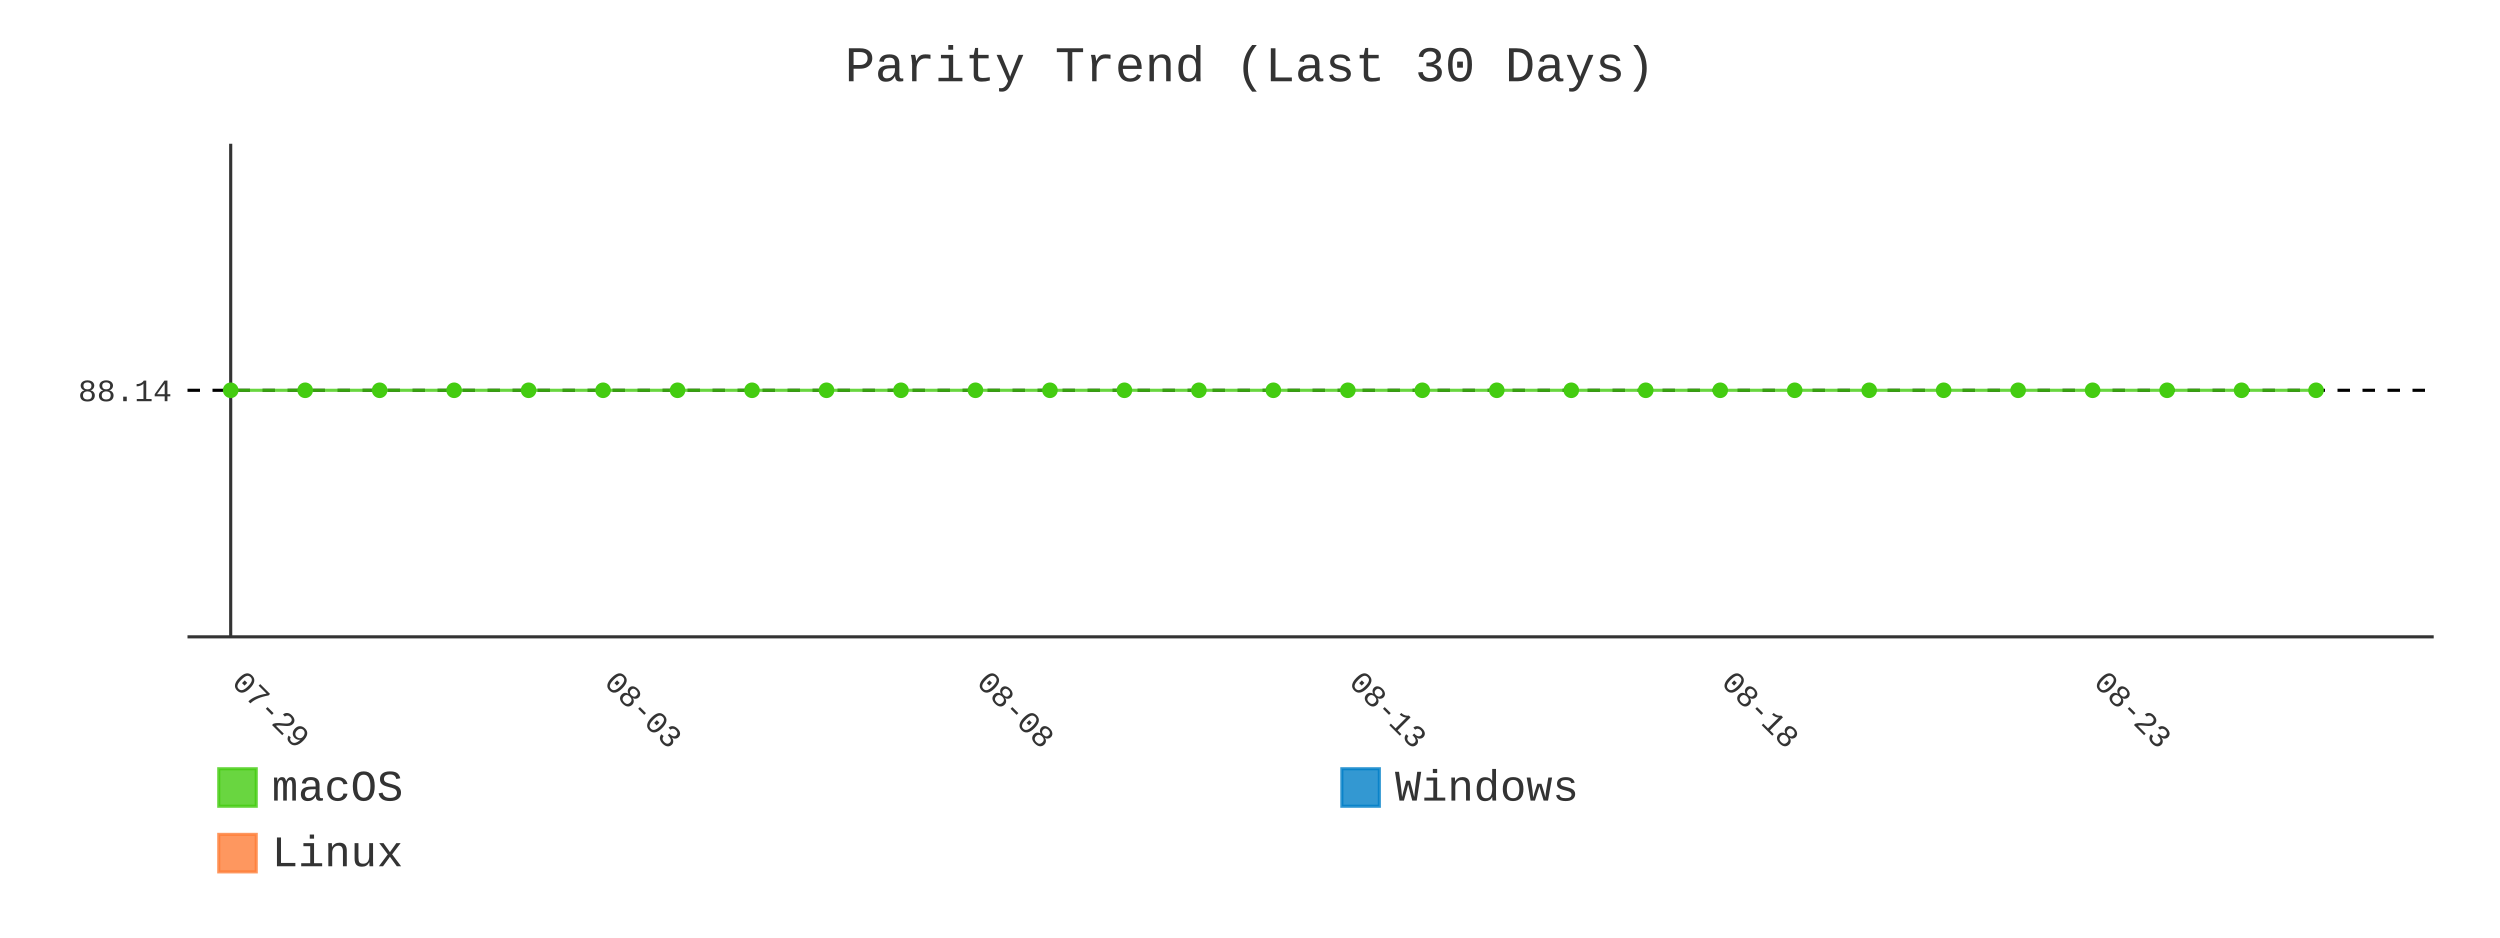
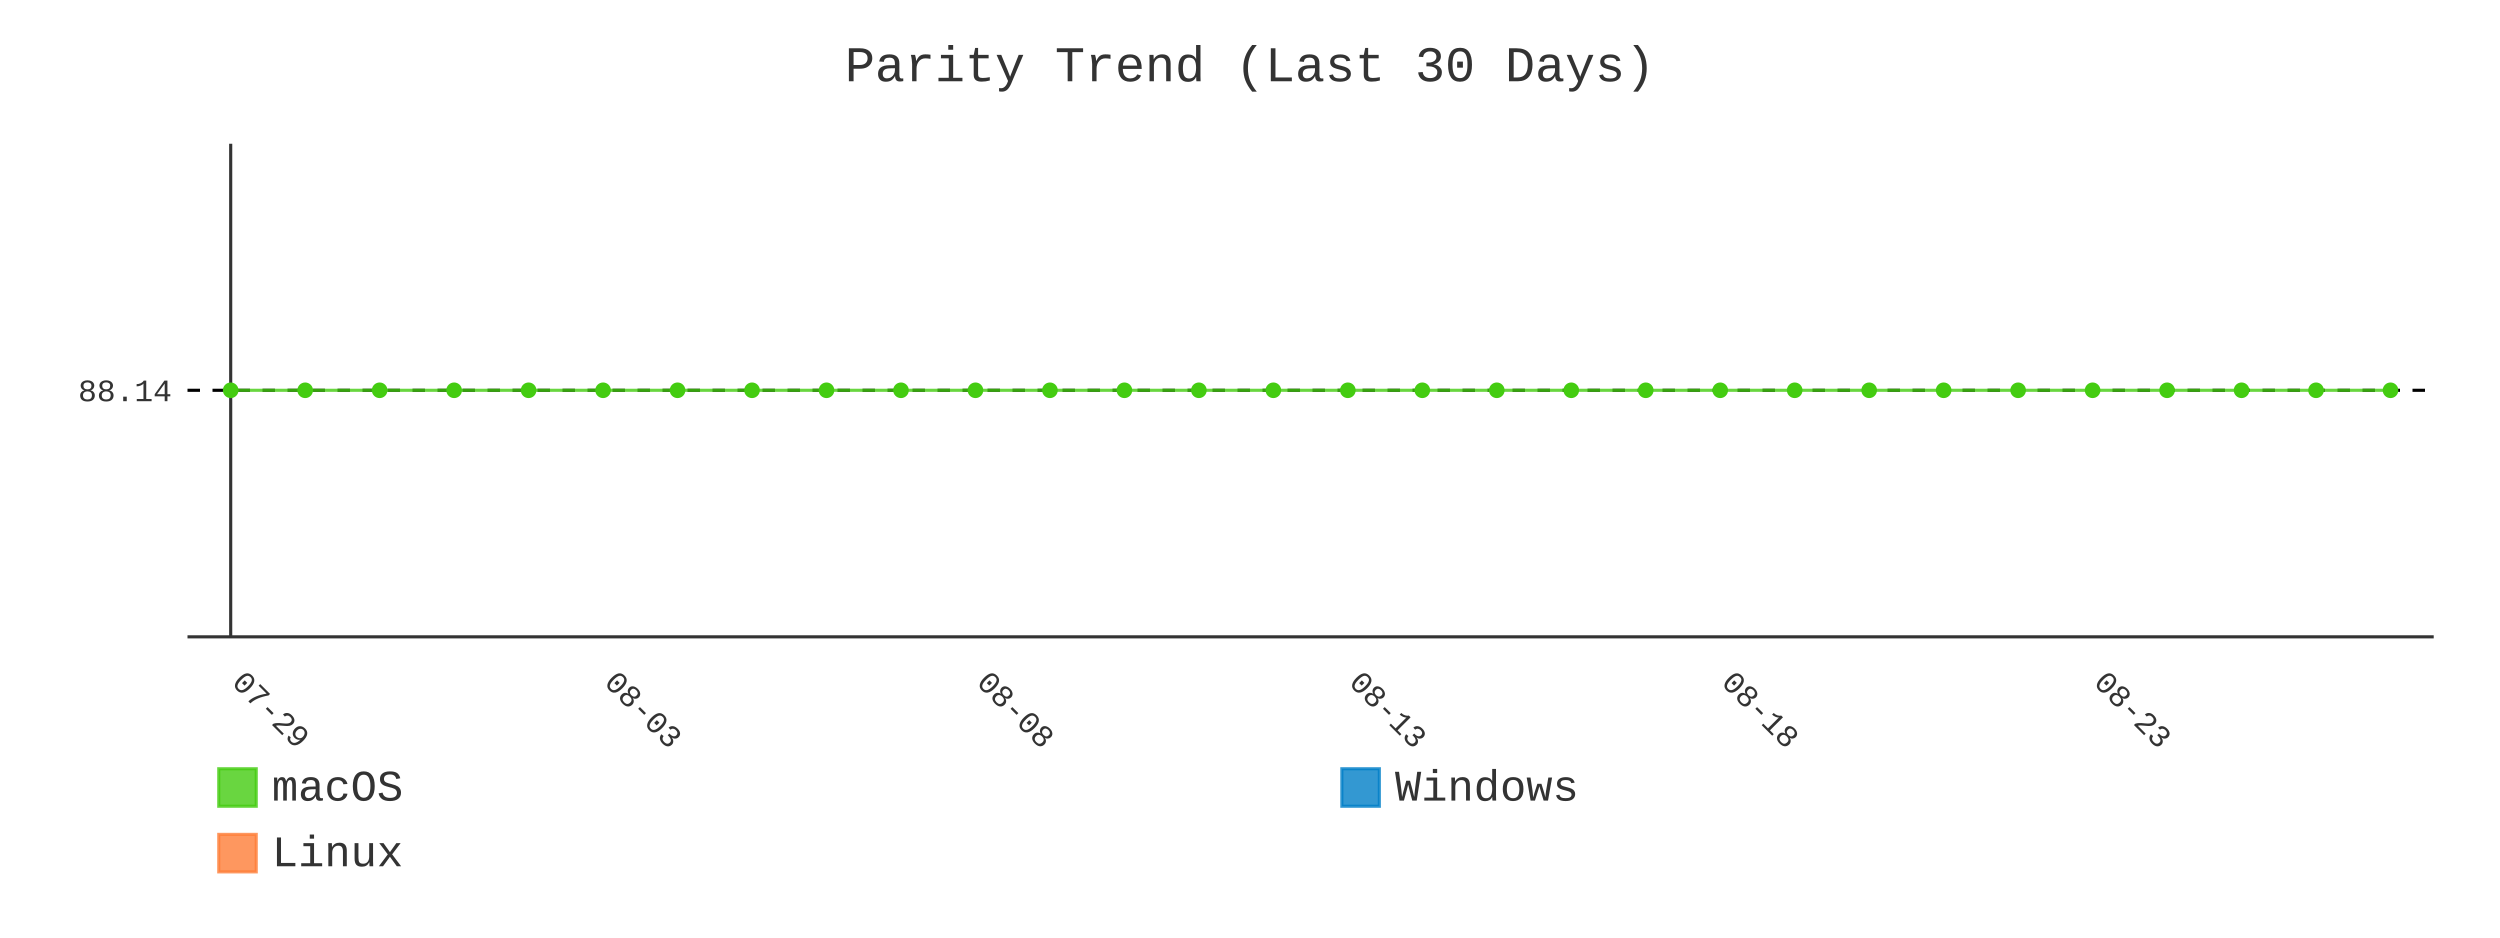
- <svg xmlns="http://www.w3.org/2000/svg" id="chart-9cf32f2b-946a-45d4-9164-ca7a1ed6c780" class="pygal-chart" viewBox="0 0 800 300">
+ <svg xmlns="http://www.w3.org/2000/svg" id="chart-24dbca61-6673-400d-81ed-f1fdaafa9b57" class="pygal-chart" viewBox="0 0 800 300">
  <defs>
-     <style type="text/css">#chart-9cf32f2b-946a-45d4-9164-ca7a1ed6c780{-webkit-user-select:none;-webkit-font-smoothing:antialiased;font-family:Consolas,"Liberation Mono",Menlo,Courier,monospace}#chart-9cf32f2b-946a-45d4-9164-ca7a1ed6c780 .title{font-family:Consolas,"Liberation Mono",Menlo,Courier,monospace;font-size:16px}#chart-9cf32f2b-946a-45d4-9164-ca7a1ed6c780 .legends .legend text{font-family:Consolas,"Liberation Mono",Menlo,Courier,monospace;font-size:14px}#chart-9cf32f2b-946a-45d4-9164-ca7a1ed6c780 .axis text{font-family:Consolas,"Liberation Mono",Menlo,Courier,monospace;font-size:10px}#chart-9cf32f2b-946a-45d4-9164-ca7a1ed6c780 .axis text.major{font-family:Consolas,"Liberation Mono",Menlo,Courier,monospace;font-size:10px}#chart-9cf32f2b-946a-45d4-9164-ca7a1ed6c780 .text-overlay text.value{font-family:Consolas,"Liberation Mono",Menlo,Courier,monospace;font-size:16px}#chart-9cf32f2b-946a-45d4-9164-ca7a1ed6c780 .text-overlay text.label{font-family:Consolas,"Liberation Mono",Menlo,Courier,monospace;font-size:10px}#chart-9cf32f2b-946a-45d4-9164-ca7a1ed6c780 .tooltip{font-family:Consolas,"Liberation Mono",Menlo,Courier,monospace;font-size:14px}#chart-9cf32f2b-946a-45d4-9164-ca7a1ed6c780 text.no_data{font-family:Consolas,"Liberation Mono",Menlo,Courier,monospace;font-size:64px}
- #chart-9cf32f2b-946a-45d4-9164-ca7a1ed6c780{background-color:transparent}#chart-9cf32f2b-946a-45d4-9164-ca7a1ed6c780 path,#chart-9cf32f2b-946a-45d4-9164-ca7a1ed6c780 line,#chart-9cf32f2b-946a-45d4-9164-ca7a1ed6c780 rect,#chart-9cf32f2b-946a-45d4-9164-ca7a1ed6c780 circle{-webkit-transition:400ms;-moz-transition:400ms;transition:400ms}#chart-9cf32f2b-946a-45d4-9164-ca7a1ed6c780 .graph &gt; .background{fill:transparent}#chart-9cf32f2b-946a-45d4-9164-ca7a1ed6c780 .plot &gt; .background{fill:transparent}#chart-9cf32f2b-946a-45d4-9164-ca7a1ed6c780 .graph{fill:#333}#chart-9cf32f2b-946a-45d4-9164-ca7a1ed6c780 text.no_data{fill:#333}#chart-9cf32f2b-946a-45d4-9164-ca7a1ed6c780 .title{fill:#333}#chart-9cf32f2b-946a-45d4-9164-ca7a1ed6c780 .legends .legend text{fill:#333}#chart-9cf32f2b-946a-45d4-9164-ca7a1ed6c780 .legends .legend:hover text{fill:#333}#chart-9cf32f2b-946a-45d4-9164-ca7a1ed6c780 .axis .line{stroke:#333}#chart-9cf32f2b-946a-45d4-9164-ca7a1ed6c780 .axis .guide.line{stroke:#666}#chart-9cf32f2b-946a-45d4-9164-ca7a1ed6c780 .axis .major.line{stroke:#333}#chart-9cf32f2b-946a-45d4-9164-ca7a1ed6c780 .axis text.major{fill:#333}#chart-9cf32f2b-946a-45d4-9164-ca7a1ed6c780 .axis.y .guides:hover .guide.line,#chart-9cf32f2b-946a-45d4-9164-ca7a1ed6c780 .line-graph .axis.x .guides:hover .guide.line,#chart-9cf32f2b-946a-45d4-9164-ca7a1ed6c780 .stackedline-graph .axis.x .guides:hover .guide.line,#chart-9cf32f2b-946a-45d4-9164-ca7a1ed6c780 .xy-graph .axis.x .guides:hover .guide.line{stroke:#333}#chart-9cf32f2b-946a-45d4-9164-ca7a1ed6c780 .axis .guides:hover text{fill:#333}#chart-9cf32f2b-946a-45d4-9164-ca7a1ed6c780 .reactive{fill-opacity:.8;stroke-opacity:.8;stroke-width:1}#chart-9cf32f2b-946a-45d4-9164-ca7a1ed6c780 .ci{stroke:#333}#chart-9cf32f2b-946a-45d4-9164-ca7a1ed6c780 .reactive.active,#chart-9cf32f2b-946a-45d4-9164-ca7a1ed6c780 .active .reactive{fill-opacity:.9;stroke-opacity:.9;stroke-width:4}#chart-9cf32f2b-946a-45d4-9164-ca7a1ed6c780 .ci .reactive.active{stroke-width:1.5}#chart-9cf32f2b-946a-45d4-9164-ca7a1ed6c780 .series text{fill:#333}#chart-9cf32f2b-946a-45d4-9164-ca7a1ed6c780 .tooltip rect{fill:transparent;stroke:#333;-webkit-transition:opacity 400ms;-moz-transition:opacity 400ms;transition:opacity 400ms}#chart-9cf32f2b-946a-45d4-9164-ca7a1ed6c780 .tooltip .label{fill:#333}#chart-9cf32f2b-946a-45d4-9164-ca7a1ed6c780 .tooltip .label{fill:#333}#chart-9cf32f2b-946a-45d4-9164-ca7a1ed6c780 .tooltip .legend{font-size:.8em;fill:#666}#chart-9cf32f2b-946a-45d4-9164-ca7a1ed6c780 .tooltip .x_label{font-size:.6em;fill:#333}#chart-9cf32f2b-946a-45d4-9164-ca7a1ed6c780 .tooltip .xlink{font-size:.5em;text-decoration:underline}#chart-9cf32f2b-946a-45d4-9164-ca7a1ed6c780 .tooltip .value{font-size:1.5em}#chart-9cf32f2b-946a-45d4-9164-ca7a1ed6c780 .bound{font-size:.5em}#chart-9cf32f2b-946a-45d4-9164-ca7a1ed6c780 .max-value{font-size:.75em;fill:#666}#chart-9cf32f2b-946a-45d4-9164-ca7a1ed6c780 .map-element{fill:transparent;stroke:#666 !important}#chart-9cf32f2b-946a-45d4-9164-ca7a1ed6c780 .map-element .reactive{fill-opacity:inherit;stroke-opacity:inherit}#chart-9cf32f2b-946a-45d4-9164-ca7a1ed6c780 .color-0,#chart-9cf32f2b-946a-45d4-9164-ca7a1ed6c780 .color-0 a:visited{stroke:#4c1;fill:#4c1}#chart-9cf32f2b-946a-45d4-9164-ca7a1ed6c780 .color-1,#chart-9cf32f2b-946a-45d4-9164-ca7a1ed6c780 .color-1 a:visited{stroke:#007ec6;fill:#007ec6}#chart-9cf32f2b-946a-45d4-9164-ca7a1ed6c780 .color-2,#chart-9cf32f2b-946a-45d4-9164-ca7a1ed6c780 .color-2 a:visited{stroke:#fe7d37;fill:#fe7d37}#chart-9cf32f2b-946a-45d4-9164-ca7a1ed6c780 .text-overlay .color-0 text{fill:black}#chart-9cf32f2b-946a-45d4-9164-ca7a1ed6c780 .text-overlay .color-1 text{fill:black}#chart-9cf32f2b-946a-45d4-9164-ca7a1ed6c780 .text-overlay .color-2 text{fill:black}#chart-9cf32f2b-946a-45d4-9164-ca7a1ed6c780 .series{stroke-width:2}#chart-9cf32f2b-946a-45d4-9164-ca7a1ed6c780 .series.serie-0{stroke-width:2}#chart-9cf32f2b-946a-45d4-9164-ca7a1ed6c780 .series.serie-1{stroke-width:2}#chart-9cf32f2b-946a-45d4-9164-ca7a1ed6c780 .series.serie-2{stroke-width:2}
- #chart-9cf32f2b-946a-45d4-9164-ca7a1ed6c780 text.no_data{text-anchor:middle}#chart-9cf32f2b-946a-45d4-9164-ca7a1ed6c780 .guide.line{fill:none}#chart-9cf32f2b-946a-45d4-9164-ca7a1ed6c780 .centered{text-anchor:middle}#chart-9cf32f2b-946a-45d4-9164-ca7a1ed6c780 .title{text-anchor:middle}#chart-9cf32f2b-946a-45d4-9164-ca7a1ed6c780 .legends .legend text{fill-opacity:1}#chart-9cf32f2b-946a-45d4-9164-ca7a1ed6c780 .axis.x text{text-anchor:middle}#chart-9cf32f2b-946a-45d4-9164-ca7a1ed6c780 .axis.x:not(.web) text[transform]{text-anchor:start}#chart-9cf32f2b-946a-45d4-9164-ca7a1ed6c780 .axis.x:not(.web) text[transform].backwards{text-anchor:end}#chart-9cf32f2b-946a-45d4-9164-ca7a1ed6c780 .axis.y text{text-anchor:end}#chart-9cf32f2b-946a-45d4-9164-ca7a1ed6c780 .axis.y text[transform].backwards{text-anchor:start}#chart-9cf32f2b-946a-45d4-9164-ca7a1ed6c780 .axis.y2 text{text-anchor:start}#chart-9cf32f2b-946a-45d4-9164-ca7a1ed6c780 .axis.y2 text[transform].backwards{text-anchor:end}#chart-9cf32f2b-946a-45d4-9164-ca7a1ed6c780 .axis .guide.line{stroke-dasharray:4,4;stroke:black}#chart-9cf32f2b-946a-45d4-9164-ca7a1ed6c780 .axis .major.guide.line{stroke-dasharray:6,6;stroke:black}#chart-9cf32f2b-946a-45d4-9164-ca7a1ed6c780 .horizontal .axis.y .guide.line,#chart-9cf32f2b-946a-45d4-9164-ca7a1ed6c780 .horizontal .axis.y2 .guide.line,#chart-9cf32f2b-946a-45d4-9164-ca7a1ed6c780 .vertical .axis.x .guide.line{opacity:0}#chart-9cf32f2b-946a-45d4-9164-ca7a1ed6c780 .horizontal .axis.always_show .guide.line,#chart-9cf32f2b-946a-45d4-9164-ca7a1ed6c780 .vertical .axis.always_show .guide.line{opacity:1 !important}#chart-9cf32f2b-946a-45d4-9164-ca7a1ed6c780 .axis.y .guides:hover .guide.line,#chart-9cf32f2b-946a-45d4-9164-ca7a1ed6c780 .axis.y2 .guides:hover .guide.line,#chart-9cf32f2b-946a-45d4-9164-ca7a1ed6c780 .axis.x .guides:hover .guide.line{opacity:1}#chart-9cf32f2b-946a-45d4-9164-ca7a1ed6c780 .axis .guides:hover text{opacity:1}#chart-9cf32f2b-946a-45d4-9164-ca7a1ed6c780 .nofill{fill:none}#chart-9cf32f2b-946a-45d4-9164-ca7a1ed6c780 .subtle-fill{fill-opacity:.2}#chart-9cf32f2b-946a-45d4-9164-ca7a1ed6c780 .dot{stroke-width:1px;fill-opacity:1;stroke-opacity:1}#chart-9cf32f2b-946a-45d4-9164-ca7a1ed6c780 .dot.active{stroke-width:5px}#chart-9cf32f2b-946a-45d4-9164-ca7a1ed6c780 .dot.negative{fill:transparent}#chart-9cf32f2b-946a-45d4-9164-ca7a1ed6c780 text,#chart-9cf32f2b-946a-45d4-9164-ca7a1ed6c780 tspan{stroke:none !important}#chart-9cf32f2b-946a-45d4-9164-ca7a1ed6c780 .series text.active{opacity:1}#chart-9cf32f2b-946a-45d4-9164-ca7a1ed6c780 .tooltip rect{fill-opacity:.95;stroke-width:.5}#chart-9cf32f2b-946a-45d4-9164-ca7a1ed6c780 .tooltip text{fill-opacity:1}#chart-9cf32f2b-946a-45d4-9164-ca7a1ed6c780 .showable{visibility:hidden}#chart-9cf32f2b-946a-45d4-9164-ca7a1ed6c780 .showable.shown{visibility:visible}#chart-9cf32f2b-946a-45d4-9164-ca7a1ed6c780 .gauge-background{fill:rgba(229,229,229,1);stroke:none}#chart-9cf32f2b-946a-45d4-9164-ca7a1ed6c780 .bg-lines{stroke:transparent;stroke-width:2px}</style>
+     <style type="text/css">#chart-24dbca61-6673-400d-81ed-f1fdaafa9b57{-webkit-user-select:none;-webkit-font-smoothing:antialiased;font-family:Consolas,"Liberation Mono",Menlo,Courier,monospace}#chart-24dbca61-6673-400d-81ed-f1fdaafa9b57 .title{font-family:Consolas,"Liberation Mono",Menlo,Courier,monospace;font-size:16px}#chart-24dbca61-6673-400d-81ed-f1fdaafa9b57 .legends .legend text{font-family:Consolas,"Liberation Mono",Menlo,Courier,monospace;font-size:14px}#chart-24dbca61-6673-400d-81ed-f1fdaafa9b57 .axis text{font-family:Consolas,"Liberation Mono",Menlo,Courier,monospace;font-size:10px}#chart-24dbca61-6673-400d-81ed-f1fdaafa9b57 .axis text.major{font-family:Consolas,"Liberation Mono",Menlo,Courier,monospace;font-size:10px}#chart-24dbca61-6673-400d-81ed-f1fdaafa9b57 .text-overlay text.value{font-family:Consolas,"Liberation Mono",Menlo,Courier,monospace;font-size:16px}#chart-24dbca61-6673-400d-81ed-f1fdaafa9b57 .text-overlay text.label{font-family:Consolas,"Liberation Mono",Menlo,Courier,monospace;font-size:10px}#chart-24dbca61-6673-400d-81ed-f1fdaafa9b57 .tooltip{font-family:Consolas,"Liberation Mono",Menlo,Courier,monospace;font-size:14px}#chart-24dbca61-6673-400d-81ed-f1fdaafa9b57 text.no_data{font-family:Consolas,"Liberation Mono",Menlo,Courier,monospace;font-size:64px}
+ #chart-24dbca61-6673-400d-81ed-f1fdaafa9b57{background-color:transparent}#chart-24dbca61-6673-400d-81ed-f1fdaafa9b57 path,#chart-24dbca61-6673-400d-81ed-f1fdaafa9b57 line,#chart-24dbca61-6673-400d-81ed-f1fdaafa9b57 rect,#chart-24dbca61-6673-400d-81ed-f1fdaafa9b57 circle{-webkit-transition:400ms;-moz-transition:400ms;transition:400ms}#chart-24dbca61-6673-400d-81ed-f1fdaafa9b57 .graph &gt; .background{fill:transparent}#chart-24dbca61-6673-400d-81ed-f1fdaafa9b57 .plot &gt; .background{fill:transparent}#chart-24dbca61-6673-400d-81ed-f1fdaafa9b57 .graph{fill:#333}#chart-24dbca61-6673-400d-81ed-f1fdaafa9b57 text.no_data{fill:#333}#chart-24dbca61-6673-400d-81ed-f1fdaafa9b57 .title{fill:#333}#chart-24dbca61-6673-400d-81ed-f1fdaafa9b57 .legends .legend text{fill:#333}#chart-24dbca61-6673-400d-81ed-f1fdaafa9b57 .legends .legend:hover text{fill:#333}#chart-24dbca61-6673-400d-81ed-f1fdaafa9b57 .axis .line{stroke:#333}#chart-24dbca61-6673-400d-81ed-f1fdaafa9b57 .axis .guide.line{stroke:#666}#chart-24dbca61-6673-400d-81ed-f1fdaafa9b57 .axis .major.line{stroke:#333}#chart-24dbca61-6673-400d-81ed-f1fdaafa9b57 .axis text.major{fill:#333}#chart-24dbca61-6673-400d-81ed-f1fdaafa9b57 .axis.y .guides:hover .guide.line,#chart-24dbca61-6673-400d-81ed-f1fdaafa9b57 .line-graph .axis.x .guides:hover .guide.line,#chart-24dbca61-6673-400d-81ed-f1fdaafa9b57 .stackedline-graph .axis.x .guides:hover .guide.line,#chart-24dbca61-6673-400d-81ed-f1fdaafa9b57 .xy-graph .axis.x .guides:hover .guide.line{stroke:#333}#chart-24dbca61-6673-400d-81ed-f1fdaafa9b57 .axis .guides:hover text{fill:#333}#chart-24dbca61-6673-400d-81ed-f1fdaafa9b57 .reactive{fill-opacity:.8;stroke-opacity:.8;stroke-width:1}#chart-24dbca61-6673-400d-81ed-f1fdaafa9b57 .ci{stroke:#333}#chart-24dbca61-6673-400d-81ed-f1fdaafa9b57 .reactive.active,#chart-24dbca61-6673-400d-81ed-f1fdaafa9b57 .active .reactive{fill-opacity:.9;stroke-opacity:.9;stroke-width:4}#chart-24dbca61-6673-400d-81ed-f1fdaafa9b57 .ci .reactive.active{stroke-width:1.5}#chart-24dbca61-6673-400d-81ed-f1fdaafa9b57 .series text{fill:#333}#chart-24dbca61-6673-400d-81ed-f1fdaafa9b57 .tooltip rect{fill:transparent;stroke:#333;-webkit-transition:opacity 400ms;-moz-transition:opacity 400ms;transition:opacity 400ms}#chart-24dbca61-6673-400d-81ed-f1fdaafa9b57 .tooltip .label{fill:#333}#chart-24dbca61-6673-400d-81ed-f1fdaafa9b57 .tooltip .label{fill:#333}#chart-24dbca61-6673-400d-81ed-f1fdaafa9b57 .tooltip .legend{font-size:.8em;fill:#666}#chart-24dbca61-6673-400d-81ed-f1fdaafa9b57 .tooltip .x_label{font-size:.6em;fill:#333}#chart-24dbca61-6673-400d-81ed-f1fdaafa9b57 .tooltip .xlink{font-size:.5em;text-decoration:underline}#chart-24dbca61-6673-400d-81ed-f1fdaafa9b57 .tooltip .value{font-size:1.5em}#chart-24dbca61-6673-400d-81ed-f1fdaafa9b57 .bound{font-size:.5em}#chart-24dbca61-6673-400d-81ed-f1fdaafa9b57 .max-value{font-size:.75em;fill:#666}#chart-24dbca61-6673-400d-81ed-f1fdaafa9b57 .map-element{fill:transparent;stroke:#666 !important}#chart-24dbca61-6673-400d-81ed-f1fdaafa9b57 .map-element .reactive{fill-opacity:inherit;stroke-opacity:inherit}#chart-24dbca61-6673-400d-81ed-f1fdaafa9b57 .color-0,#chart-24dbca61-6673-400d-81ed-f1fdaafa9b57 .color-0 a:visited{stroke:#4c1;fill:#4c1}#chart-24dbca61-6673-400d-81ed-f1fdaafa9b57 .color-1,#chart-24dbca61-6673-400d-81ed-f1fdaafa9b57 .color-1 a:visited{stroke:#007ec6;fill:#007ec6}#chart-24dbca61-6673-400d-81ed-f1fdaafa9b57 .color-2,#chart-24dbca61-6673-400d-81ed-f1fdaafa9b57 .color-2 a:visited{stroke:#fe7d37;fill:#fe7d37}#chart-24dbca61-6673-400d-81ed-f1fdaafa9b57 .text-overlay .color-0 text{fill:black}#chart-24dbca61-6673-400d-81ed-f1fdaafa9b57 .text-overlay .color-1 text{fill:black}#chart-24dbca61-6673-400d-81ed-f1fdaafa9b57 .text-overlay .color-2 text{fill:black}#chart-24dbca61-6673-400d-81ed-f1fdaafa9b57 .series{stroke-width:2}#chart-24dbca61-6673-400d-81ed-f1fdaafa9b57 .series.serie-0{stroke-width:2}#chart-24dbca61-6673-400d-81ed-f1fdaafa9b57 .series.serie-1{stroke-width:2}#chart-24dbca61-6673-400d-81ed-f1fdaafa9b57 .series.serie-2{stroke-width:2}
+ #chart-24dbca61-6673-400d-81ed-f1fdaafa9b57 text.no_data{text-anchor:middle}#chart-24dbca61-6673-400d-81ed-f1fdaafa9b57 .guide.line{fill:none}#chart-24dbca61-6673-400d-81ed-f1fdaafa9b57 .centered{text-anchor:middle}#chart-24dbca61-6673-400d-81ed-f1fdaafa9b57 .title{text-anchor:middle}#chart-24dbca61-6673-400d-81ed-f1fdaafa9b57 .legends .legend text{fill-opacity:1}#chart-24dbca61-6673-400d-81ed-f1fdaafa9b57 .axis.x text{text-anchor:middle}#chart-24dbca61-6673-400d-81ed-f1fdaafa9b57 .axis.x:not(.web) text[transform]{text-anchor:start}#chart-24dbca61-6673-400d-81ed-f1fdaafa9b57 .axis.x:not(.web) text[transform].backwards{text-anchor:end}#chart-24dbca61-6673-400d-81ed-f1fdaafa9b57 .axis.y text{text-anchor:end}#chart-24dbca61-6673-400d-81ed-f1fdaafa9b57 .axis.y text[transform].backwards{text-anchor:start}#chart-24dbca61-6673-400d-81ed-f1fdaafa9b57 .axis.y2 text{text-anchor:start}#chart-24dbca61-6673-400d-81ed-f1fdaafa9b57 .axis.y2 text[transform].backwards{text-anchor:end}#chart-24dbca61-6673-400d-81ed-f1fdaafa9b57 .axis .guide.line{stroke-dasharray:4,4;stroke:black}#chart-24dbca61-6673-400d-81ed-f1fdaafa9b57 .axis .major.guide.line{stroke-dasharray:6,6;stroke:black}#chart-24dbca61-6673-400d-81ed-f1fdaafa9b57 .horizontal .axis.y .guide.line,#chart-24dbca61-6673-400d-81ed-f1fdaafa9b57 .horizontal .axis.y2 .guide.line,#chart-24dbca61-6673-400d-81ed-f1fdaafa9b57 .vertical .axis.x .guide.line{opacity:0}#chart-24dbca61-6673-400d-81ed-f1fdaafa9b57 .horizontal .axis.always_show .guide.line,#chart-24dbca61-6673-400d-81ed-f1fdaafa9b57 .vertical .axis.always_show .guide.line{opacity:1 !important}#chart-24dbca61-6673-400d-81ed-f1fdaafa9b57 .axis.y .guides:hover .guide.line,#chart-24dbca61-6673-400d-81ed-f1fdaafa9b57 .axis.y2 .guides:hover .guide.line,#chart-24dbca61-6673-400d-81ed-f1fdaafa9b57 .axis.x .guides:hover .guide.line{opacity:1}#chart-24dbca61-6673-400d-81ed-f1fdaafa9b57 .axis .guides:hover text{opacity:1}#chart-24dbca61-6673-400d-81ed-f1fdaafa9b57 .nofill{fill:none}#chart-24dbca61-6673-400d-81ed-f1fdaafa9b57 .subtle-fill{fill-opacity:.2}#chart-24dbca61-6673-400d-81ed-f1fdaafa9b57 .dot{stroke-width:1px;fill-opacity:1;stroke-opacity:1}#chart-24dbca61-6673-400d-81ed-f1fdaafa9b57 .dot.active{stroke-width:5px}#chart-24dbca61-6673-400d-81ed-f1fdaafa9b57 .dot.negative{fill:transparent}#chart-24dbca61-6673-400d-81ed-f1fdaafa9b57 text,#chart-24dbca61-6673-400d-81ed-f1fdaafa9b57 tspan{stroke:none !important}#chart-24dbca61-6673-400d-81ed-f1fdaafa9b57 .series text.active{opacity:1}#chart-24dbca61-6673-400d-81ed-f1fdaafa9b57 .tooltip rect{fill-opacity:.95;stroke-width:.5}#chart-24dbca61-6673-400d-81ed-f1fdaafa9b57 .tooltip text{fill-opacity:1}#chart-24dbca61-6673-400d-81ed-f1fdaafa9b57 .showable{visibility:hidden}#chart-24dbca61-6673-400d-81ed-f1fdaafa9b57 .showable.shown{visibility:visible}#chart-24dbca61-6673-400d-81ed-f1fdaafa9b57 .gauge-background{fill:rgba(229,229,229,1);stroke:none}#chart-24dbca61-6673-400d-81ed-f1fdaafa9b57 .bg-lines{stroke:transparent;stroke-width:2px}</style>
  </defs>
  <g class="graph line-graph vertical">
    <rect x="0" y="0" width="800" height="300" class="background" />
    <g transform="translate(60, 46)" class="plot">
      <rect x="0" y="0" width="718.787" height="157.787" class="background" />
      <g class="axis y always_show">
        <path d="M0 157.787 h718.787" class="line" />
        <g class="guides">
          <path d="M0 78.893 h718.787" class="guide line" />
          <text x="-5" y="82.393" class="">88.14</text>
        </g>
      </g>
      <g class="axis x">
        <g class="guides">
          <path d="M13.823 0 v157.787" class="major line" />
          <text x="13.823" y="172.787" class="major" transform="rotate(45 13.82282 172.7868)">07-29</text>
        </g>
        <g class="guides">
          <path d="M132.985 0 v157.787" class="major guide line" />
          <text x="132.985" y="172.787" class="major" transform="rotate(45 132.9851 172.7868)">08-03</text>
        </g>
        <g class="guides">
          <path d="M252.147 0 v157.787" class="major guide line" />
          <text x="252.147" y="172.787" class="major" transform="rotate(45 252.1474 172.7868)">08-08</text>
        </g>
        <g class="guides">
          <path d="M371.31 0 v157.787" class="major guide line" />
          <text x="371.31" y="172.787" class="major" transform="rotate(45 371.3096 172.7868)">08-13</text>
        </g>
        <g class="guides">
          <path d="M490.472 0 v157.787" class="major guide line" />
          <text x="490.472" y="172.787" class="major" transform="rotate(45 490.4719 172.7868)">08-18</text>
        </g>
        <g class="guides">
          <path d="M609.634 0 v157.787" class="major guide line" />
          <text x="609.634" y="172.787" class="major" transform="rotate(45 609.6342 172.7868)">08-23</text>
        </g>
      </g>
      <g class="series serie-0 color-0">
-         <path d="M13.823 78.893 L37.655 78.893 61.488 78.893 85.32 78.893 109.153 78.893 132.985 78.893 156.818 78.893 180.65 78.893 204.482 78.893 228.315 78.893 252.147 78.893 275.98 78.893 299.812 78.893 323.645 78.893 347.477 78.893 371.31 78.893 395.142 78.893 418.975 78.893 442.807 78.893 466.639 78.893 490.472 78.893 514.304 78.893 538.137 78.893 561.969 78.893 585.802 78.893 609.634 78.893 633.467 78.893 657.299 78.893 681.132 78.893" class="line reactive nofill" />
+         <path d="M13.823 78.893 L37.655 78.893 61.488 78.893 85.32 78.893 109.153 78.893 132.985 78.893 156.818 78.893 180.65 78.893 204.482 78.893 228.315 78.893 252.147 78.893 275.98 78.893 299.812 78.893 323.645 78.893 347.477 78.893 371.31 78.893 395.142 78.893 418.975 78.893 442.807 78.893 466.639 78.893 490.472 78.893 514.304 78.893 538.137 78.893 561.969 78.893 585.802 78.893 609.634 78.893 633.467 78.893 657.299 78.893 681.132 78.893 704.964 78.893" class="line reactive nofill" />
      </g>
      <g class="series serie-1 color-1" />
      <g class="series serie-2 color-2" />
    </g>
    <g class="titles">
      <text x="400.0" y="26" class="title plot_title">Parity Trend (Last 30 Days)</text>
    </g>
    <g transform="translate(60, 46)" class="plot overlay">
      <g class="series serie-0 color-0">
        <g class="dots">
          <circle cx="13.823" cy="78.893" r="2" class="dot reactive tooltip-trigger" />
        </g>
        <g class="dots">
          <circle cx="37.655" cy="78.893" r="2" class="dot reactive tooltip-trigger" />
        </g>
        <g class="dots">
          <circle cx="61.488" cy="78.893" r="2" class="dot reactive tooltip-trigger" />
        </g>
        <g class="dots">
          <circle cx="85.32" cy="78.893" r="2" class="dot reactive tooltip-trigger" />
        </g>
        <g class="dots">
          <circle cx="109.153" cy="78.893" r="2" class="dot reactive tooltip-trigger" />
        </g>
        <g class="dots">
          <circle cx="132.985" cy="78.893" r="2" class="dot reactive tooltip-trigger" />
        </g>
        <g class="dots">
          <circle cx="156.818" cy="78.893" r="2" class="dot reactive tooltip-trigger" />
        </g>
        <g class="dots">
          <circle cx="180.65" cy="78.893" r="2" class="dot reactive tooltip-trigger" />
        </g>
        <g class="dots">
          <circle cx="204.482" cy="78.893" r="2" class="dot reactive tooltip-trigger" />
        </g>
        <g class="dots">
          <circle cx="228.315" cy="78.893" r="2" class="dot reactive tooltip-trigger" />
        </g>
        <g class="dots">
          <circle cx="252.147" cy="78.893" r="2" class="dot reactive tooltip-trigger" />
        </g>
        <g class="dots">
          <circle cx="275.98" cy="78.893" r="2" class="dot reactive tooltip-trigger" />
        </g>
        <g class="dots">
          <circle cx="299.812" cy="78.893" r="2" class="dot reactive tooltip-trigger" />
        </g>
        <g class="dots">
          <circle cx="323.645" cy="78.893" r="2" class="dot reactive tooltip-trigger" />
        </g>
        <g class="dots">
          <circle cx="347.477" cy="78.893" r="2" class="dot reactive tooltip-trigger" />
        </g>
        <g class="dots">
          <circle cx="371.31" cy="78.893" r="2" class="dot reactive tooltip-trigger" />
        </g>
        <g class="dots">
          <circle cx="395.142" cy="78.893" r="2" class="dot reactive tooltip-trigger" />
        </g>
        <g class="dots">
          <circle cx="418.975" cy="78.893" r="2" class="dot reactive tooltip-trigger" />
        </g>
        <g class="dots">
          <circle cx="442.807" cy="78.893" r="2" class="dot reactive tooltip-trigger" />
        </g>
        <g class="dots">
          <circle cx="466.639" cy="78.893" r="2" class="dot reactive tooltip-trigger" />
        </g>
        <g class="dots">
          <circle cx="490.472" cy="78.893" r="2" class="dot reactive tooltip-trigger" />
        </g>
        <g class="dots">
          <circle cx="514.304" cy="78.893" r="2" class="dot reactive tooltip-trigger" />
        </g>
        <g class="dots">
          <circle cx="538.137" cy="78.893" r="2" class="dot reactive tooltip-trigger" />
        </g>
        <g class="dots">
          <circle cx="561.969" cy="78.893" r="2" class="dot reactive tooltip-trigger" />
        </g>
        <g class="dots">
          <circle cx="585.802" cy="78.893" r="2" class="dot reactive tooltip-trigger" />
        </g>
        <g class="dots">
          <circle cx="609.634" cy="78.893" r="2" class="dot reactive tooltip-trigger" />
        </g>
        <g class="dots">
          <circle cx="633.467" cy="78.893" r="2" class="dot reactive tooltip-trigger" />
        </g>
        <g class="dots">
          <circle cx="657.299" cy="78.893" r="2" class="dot reactive tooltip-trigger" />
        </g>
        <g class="dots">
          <circle cx="681.132" cy="78.893" r="2" class="dot reactive tooltip-trigger" />
        </g>
+         <g class="dots">
+           <circle cx="704.964" cy="78.893" r="2" class="dot reactive tooltip-trigger" />
+         </g>
      </g>
      <g class="series serie-1 color-1" />
      <g class="series serie-2 color-2" />
    </g>
    <g transform="translate(60, 46)" class="plot text-overlay">
      <g class="series serie-0 color-0" />
      <g class="series serie-1 color-1" />
      <g class="series serie-2 color-2" />
    </g>
    <g transform="translate(60, 46)" class="plot tooltip-overlay">
      <g transform="translate(0 0)" style="opacity: 0" class="tooltip">
        <rect rx="0" ry="0" width="0" height="0" class="tooltip-box" />
        <g class="text" />
      </g>
    </g>
    <g transform="translate(70, 245)" class="legends">
      <g id="activate-serie-0" class="legend reactive activate-serie">
        <rect x="0.0" y="1.0" width="12" height="12" class="color-0 reactive" />
        <text x="17.0" y="11.2">macOS</text>
      </g>
      <g id="activate-serie-1" class="legend reactive activate-serie">
        <rect x="359.393" y="1.0" width="12" height="12" class="color-1 reactive" />
        <text x="376.393" y="11.2">Windows</text>
      </g>
      <g id="activate-serie-2" class="legend reactive activate-serie">
        <rect x="0.0" y="22.0" width="12" height="12" class="color-2 reactive" />
        <text x="17.0" y="32.2">Linux</text>
      </g>
    </g>
  </g>
</svg>
